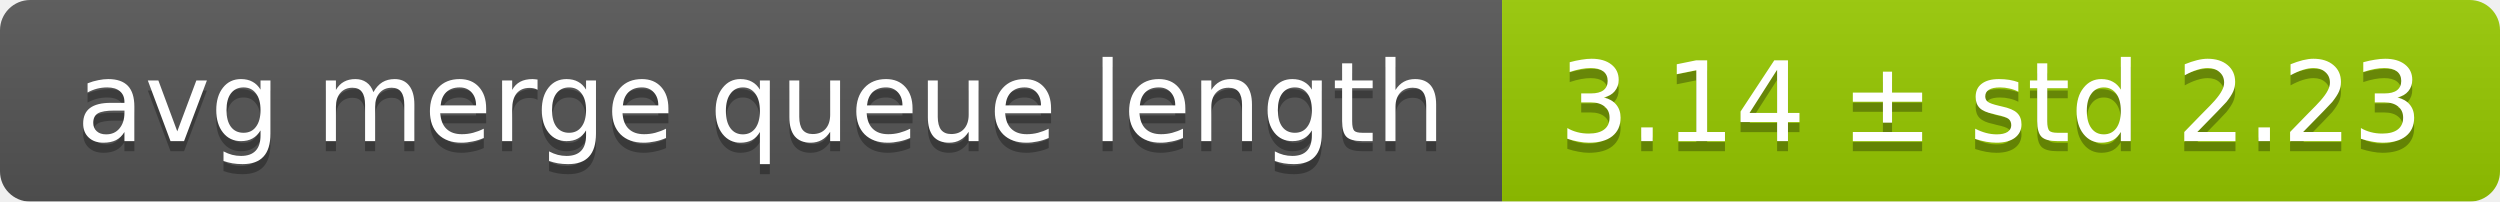
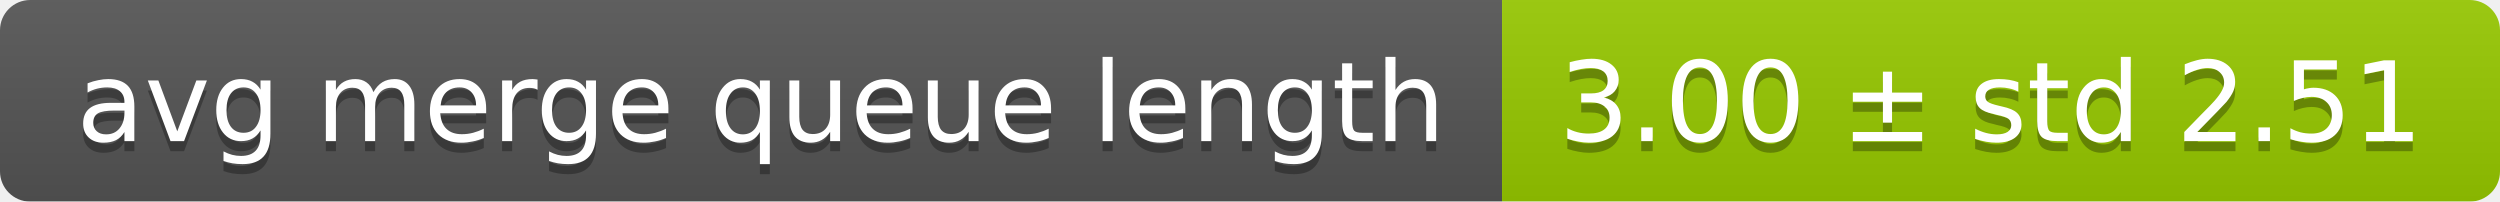
<svg xmlns="http://www.w3.org/2000/svg" width="248" height="20">
  <linearGradient id="smooth" x2="0" y2="100%">
    <stop offset="0" stop-color="#bbb" stop-opacity=".1" />
    <stop offset="1" stop-opacity=".1" />
  </linearGradient>
  <mask id="round">
    <rect width="248" height="20" rx="3" fill="#fff" />
  </mask>
  <g mask="url(#round)">
    <rect width="149" height="20" fill="#555" />
    <rect x="149" width="99" height="20" fill="#97ca00" />
    <rect width="248" height="20" fill="url(#smooth)" />
  </g>
  <g fill="#fff" text-anchor="middle" font-family="DejaVu Sans,Verdana,Geneva,sans-serif" font-size="11">
    <text x="75.5" y="15" fill="#010101" fill-opacity=".3">avg merge queue length</text>
    <text x="75.5" y="14">avg merge queue length</text>
-     <text x="197.5" y="15" fill="#010101" fill-opacity=".3">3.14 ± std 2.23</text>
-     <text x="197.5" y="14">3.14 ± std 2.23</text>
+     <text x="197.5" y="15" fill="#010101" fill-opacity=".3">3.00 ± std 2.51</text>
+     <text x="197.5" y="14">3.00 ± std 2.51</text>
  </g>
</svg>
